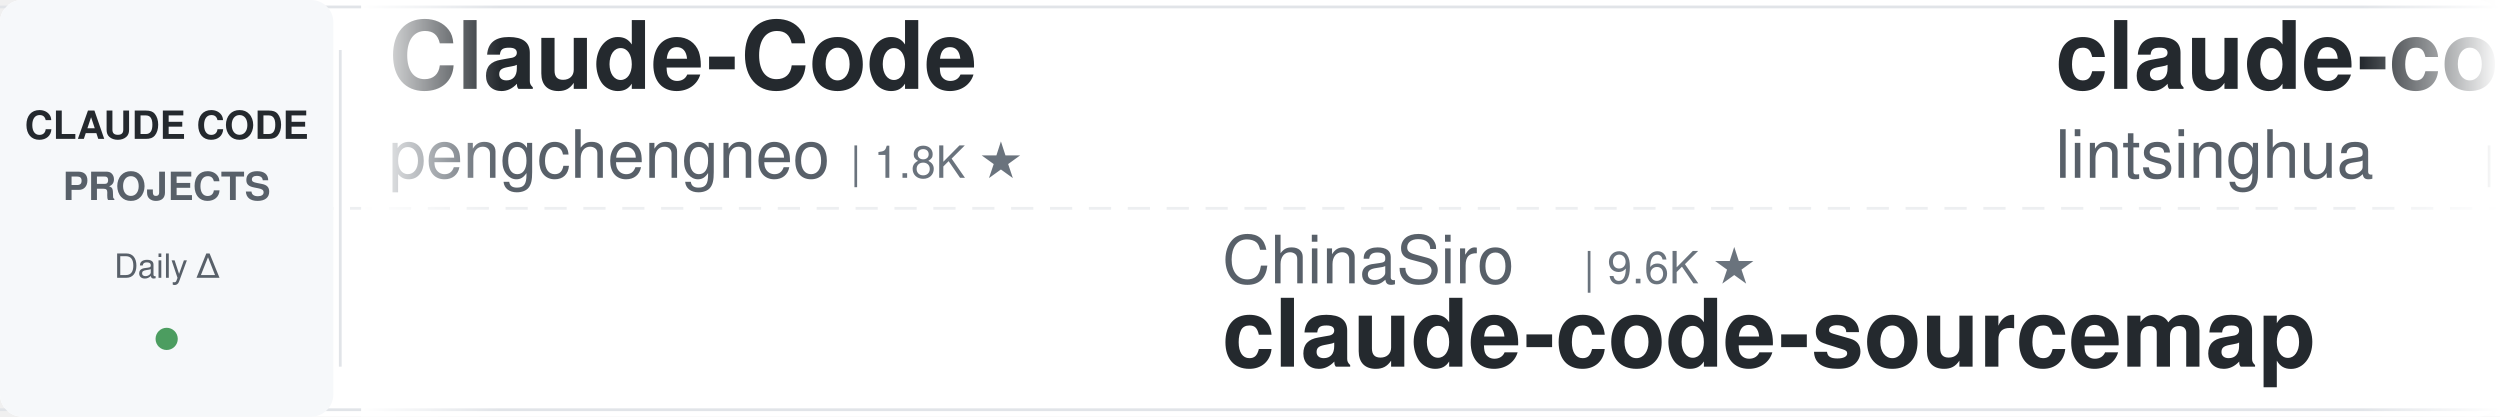
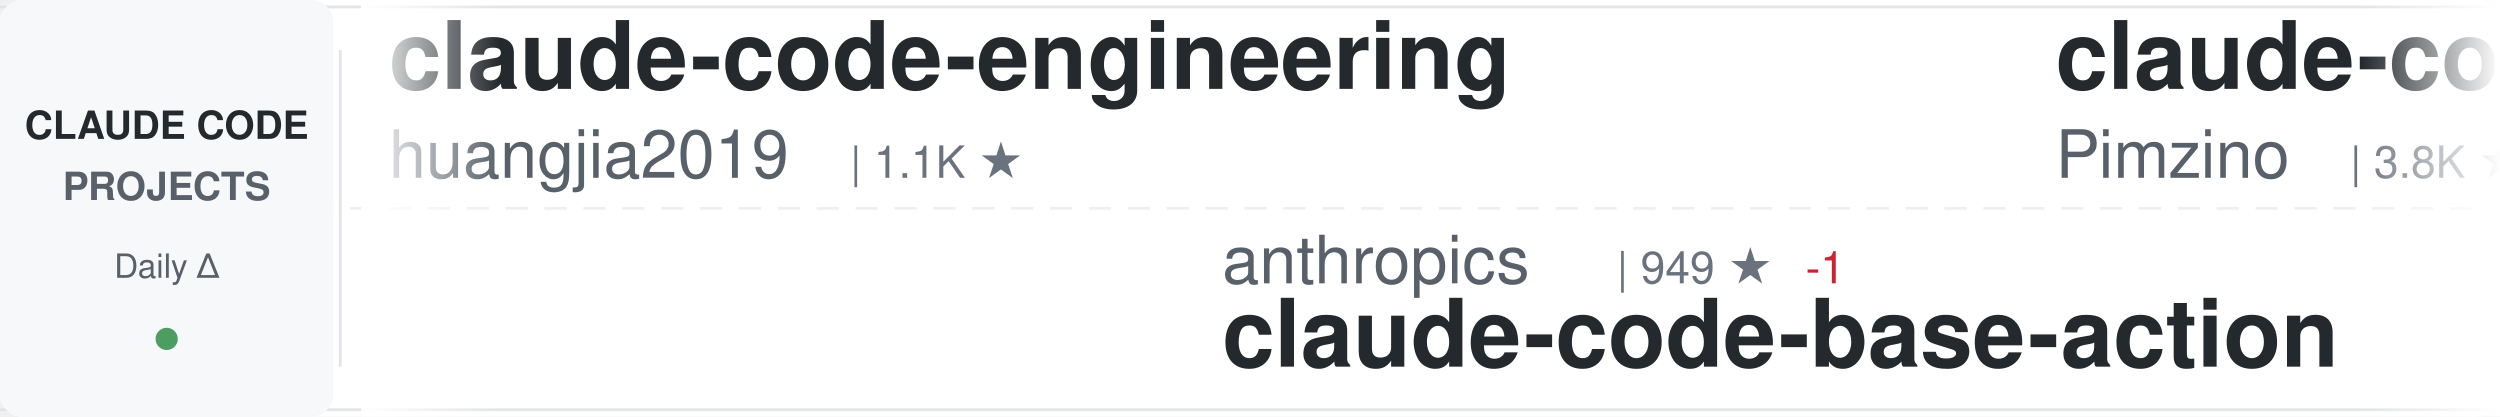
<svg xmlns="http://www.w3.org/2000/svg" width="900" height="150">
  <defs>
    <linearGradient id="awesomeLeftFade" x1="0%" y1="0%" x2="100%" y2="0%">
      <stop offset="0%" style="stop-color:#ffffff;stop-opacity:1" />
      <stop offset="100%" style="stop-color:#ffffff;stop-opacity:0" />
    </linearGradient>
    <linearGradient id="awesomeRightFade" x1="0%" y1="0%" x2="100%" y2="0%">
      <stop offset="0%" style="stop-color:#ffffff;stop-opacity:0" />
      <stop offset="100%" style="stop-color:#ffffff;stop-opacity:1" />
    </linearGradient>
  </defs>
  <rect width="900" height="150" fill="#ffffff" rx="8" />
  <rect x="0" y="2" width="900" height="1" fill="#e1e4e8" />
  <rect x="0" y="147" width="900" height="1" fill="#e1e4e8" />
  <line x1="0" y1="75" x2="900" y2="75" stroke="#e1e4e8" stroke-width="1" stroke-dasharray="8 6" opacity="0.6" />
  <rect x="0" y="0" width="120" height="150" fill="#f6f8fa" rx="8" />
  <text x="60" y="50" font-family="-apple-system, BlinkMacSystemFont, 'Segoe UI', Helvetica, Arial, sans-serif" font-size="14" font-weight="600" fill="#24292e" text-anchor="middle">CLAUDE CODE</text>
  <text x="60" y="72" font-family="-apple-system, BlinkMacSystemFont, 'Segoe UI', Helvetica, Arial, sans-serif" font-size="14" font-weight="600" fill="#586069" text-anchor="middle">PROJECTS</text>
  <text x="60" y="100" font-family="-apple-system, BlinkMacSystemFont, 'Segoe UI', Helvetica, Arial, sans-serif" font-size="12" font-weight="500" fill="#586069" text-anchor="middle">Daily Δ</text>
  <circle cx="60" cy="122" r="4" fill="#22863a" opacity="0.8" />
  <rect x="122" y="18" width="1" height="114" fill="#e1e4e8" />
  <clipPath id="awesomeTickerClip">
    <rect x="130" y="0" width="770" height="150" />
  </clipPath>
  <g clip-path="url(#awesomeTickerClip)">
    <g id="awesomeTickerItems">
      <animateTransform attributeName="transform" attributeType="XML" type="translate" from="0 0" to="-3000 0" dur="54s" repeatCount="indefinite" />
      <g transform="translate(0, 0)">
-         <text x="140" y="32" font-family="-apple-system, BlinkMacSystemFont, 'Segoe UI', Helvetica, Arial, sans-serif" font-size="34" font-weight="600" fill="#24292e">Claude-Code</text>
-         <text x="140" y="64" font-family="-apple-system, BlinkMacSystemFont, 'Segoe UI', Helvetica, Arial, sans-serif" font-size="24" font-weight="400" fill="#586069">pengchengneo</text>
-         <text x="306" y="64" font-family="-apple-system, BlinkMacSystemFont, 'Segoe UI', Helvetica, Arial, sans-serif" font-size="16" font-weight="500" fill="#6a737d">| 1.8K ★</text>
+         <text x="140" y="32" font-family="-apple-system, BlinkMacSystemFont, 'Segoe UI', Helvetica, Arial, sans-serif" font-size="34" font-weight="600" fill="#24292e">claude-code-engineering</text>
+         <text x="140" y="64" font-family="-apple-system, BlinkMacSystemFont, 'Segoe UI', Helvetica, Arial, sans-serif" font-size="24" font-weight="400" fill="#586069">huangjia2019</text>
+         <text x="306" y="64" font-family="-apple-system, BlinkMacSystemFont, 'Segoe UI', Helvetica, Arial, sans-serif" font-size="16" font-weight="500" fill="#6a737d">| 1.1K ★</text>
      </g>
      <g transform="translate(300, 0)">
-         <text x="140" y="102" font-family="-apple-system, BlinkMacSystemFont, 'Segoe UI', Helvetica, Arial, sans-serif" font-size="24" font-weight="400" fill="#586069">ChinaSiro</text>
-         <text x="270" y="102" font-family="-apple-system, BlinkMacSystemFont, 'Segoe UI', Helvetica, Arial, sans-serif" font-size="16" font-weight="500" fill="#6a737d">| 9.6K ★</text>
-         <text x="140" y="132" font-family="-apple-system, BlinkMacSystemFont, 'Segoe UI', Helvetica, Arial, sans-serif" font-size="34" font-weight="600" fill="#24292e">claude-code-sourcemap</text>
+         <text x="140" y="102" font-family="-apple-system, BlinkMacSystemFont, 'Segoe UI', Helvetica, Arial, sans-serif" font-size="24" font-weight="400" fill="#586069">anthropics</text>
+         <text x="282" y="102" font-family="-apple-system, BlinkMacSystemFont, 'Segoe UI', Helvetica, Arial, sans-serif" font-size="16" font-weight="500" fill="#6a737d">| 949 ★</text>
+         <text x="350" y="102" font-family="-apple-system, BlinkMacSystemFont, 'Segoe UI', Helvetica, Arial, sans-serif" font-size="16" font-weight="500" fill="#cb2431"> -1</text>
+         <text x="140" y="132" font-family="-apple-system, BlinkMacSystemFont, 'Segoe UI', Helvetica, Arial, sans-serif" font-size="34" font-weight="600" fill="#24292e">claude-code-base-action</text>
      </g>
      <g transform="translate(600, 0)">
-         <text x="140" y="32" font-family="-apple-system, BlinkMacSystemFont, 'Segoe UI', Helvetica, Arial, sans-serif" font-size="34" font-weight="600" fill="#24292e">claude-code-book</text>
-         <text x="140" y="64" font-family="-apple-system, BlinkMacSystemFont, 'Segoe UI', Helvetica, Arial, sans-serif" font-size="24" font-weight="400" fill="#586069">lintsinghua</text>
-         <text x="294" y="64" font-family="-apple-system, BlinkMacSystemFont, 'Segoe UI', Helvetica, Arial, sans-serif" font-size="16" font-weight="500" fill="#6a737d">| 4.1K ★</text>
-         <text x="371" y="64" font-family="-apple-system, BlinkMacSystemFont, 'Segoe UI', Helvetica, Arial, sans-serif" font-size="16" font-weight="500" fill="#22863a"> +1</text>
+         <text x="140" y="32" font-family="-apple-system, BlinkMacSystemFont, 'Segoe UI', Helvetica, Arial, sans-serif" font-size="34" font-weight="600" fill="#24292e">claude-code-spec-workflo...</text>
+         <text x="140" y="64" font-family="-apple-system, BlinkMacSystemFont, 'Segoe UI', Helvetica, Arial, sans-serif" font-size="24" font-weight="400" fill="#586069">Pimzino</text>
+         <text x="246" y="64" font-family="-apple-system, BlinkMacSystemFont, 'Segoe UI', Helvetica, Arial, sans-serif" font-size="16" font-weight="500" fill="#6a737d">| 3.8K ★</text>
      </g>
      <g transform="translate(900, 0)">
-         <text x="140" y="102" font-family="-apple-system, BlinkMacSystemFont, 'Segoe UI', Helvetica, Arial, sans-serif" font-size="24" font-weight="400" fill="#586069">wanshuiyin</text>
-         <text x="282" y="102" font-family="-apple-system, BlinkMacSystemFont, 'Segoe UI', Helvetica, Arial, sans-serif" font-size="16" font-weight="500" fill="#6a737d">| 14.9K ★</text>
-         <text x="368" y="102" font-family="-apple-system, BlinkMacSystemFont, 'Segoe UI', Helvetica, Arial, sans-serif" font-size="16" font-weight="500" fill="#22863a"> +4</text>
-         <text x="140" y="132" font-family="-apple-system, BlinkMacSystemFont, 'Segoe UI', Helvetica, Arial, sans-serif" font-size="34" font-weight="600" fill="#24292e">Auto-claude-code-researc...</text>
+         <text x="140" y="102" font-family="-apple-system, BlinkMacSystemFont, 'Segoe UI', Helvetica, Arial, sans-serif" font-size="24" font-weight="400" fill="#586069">Yeachan-Heo</text>
+         <text x="294" y="102" font-family="-apple-system, BlinkMacSystemFont, 'Segoe UI', Helvetica, Arial, sans-serif" font-size="16" font-weight="500" fill="#6a737d">| 38.7K ★</text>
+         <text x="140" y="132" font-family="-apple-system, BlinkMacSystemFont, 'Segoe UI', Helvetica, Arial, sans-serif" font-size="34" font-weight="600" fill="#24292e">oh-my-claudecode</text>
      </g>
      <g transform="translate(1200, 0)">
-         <text x="140" y="32" font-family="-apple-system, BlinkMacSystemFont, 'Segoe UI', Helvetica, Arial, sans-serif" font-size="34" font-weight="600" fill="#24292e">claude-code-from-source</text>
-         <text x="140" y="64" font-family="-apple-system, BlinkMacSystemFont, 'Segoe UI', Helvetica, Arial, sans-serif" font-size="24" font-weight="400" fill="#586069">alejandrobalderas</text>
-         <text x="366" y="64" font-family="-apple-system, BlinkMacSystemFont, 'Segoe UI', Helvetica, Arial, sans-serif" font-size="16" font-weight="500" fill="#6a737d">| 2.8K ★</text>
+         <text x="140" y="32" font-family="-apple-system, BlinkMacSystemFont, 'Segoe UI', Helvetica, Arial, sans-serif" font-size="34" font-weight="600" fill="#24292e">claude-code-hooks-master...</text>
+         <text x="140" y="64" font-family="-apple-system, BlinkMacSystemFont, 'Segoe UI', Helvetica, Arial, sans-serif" font-size="24" font-weight="400" fill="#586069">disler</text>
+         <text x="234" y="64" font-family="-apple-system, BlinkMacSystemFont, 'Segoe UI', Helvetica, Arial, sans-serif" font-size="16" font-weight="500" fill="#6a737d">| 3.9K ★</text>
+         <text x="311" y="64" font-family="-apple-system, BlinkMacSystemFont, 'Segoe UI', Helvetica, Arial, sans-serif" font-size="16" font-weight="500" fill="#22863a"> +1</text>
      </g>
      <g transform="translate(1500, 0)">
-         <text x="140" y="102" font-family="-apple-system, BlinkMacSystemFont, 'Segoe UI', Helvetica, Arial, sans-serif" font-size="24" font-weight="400" fill="#586069">1rgs</text>
-         <text x="210" y="102" font-family="-apple-system, BlinkMacSystemFont, 'Segoe UI', Helvetica, Arial, sans-serif" font-size="16" font-weight="500" fill="#6a737d">| 3.7K ★</text>
-         <text x="287" y="102" font-family="-apple-system, BlinkMacSystemFont, 'Segoe UI', Helvetica, Arial, sans-serif" font-size="16" font-weight="500" fill="#22863a"> +1</text>
-         <text x="140" y="132" font-family="-apple-system, BlinkMacSystemFont, 'Segoe UI', Helvetica, Arial, sans-serif" font-size="34" font-weight="600" fill="#24292e">claude-code-proxy</text>
+         <text x="140" y="102" font-family="-apple-system, BlinkMacSystemFont, 'Segoe UI', Helvetica, Arial, sans-serif" font-size="24" font-weight="400" fill="#586069">edmund-io</text>
+         <text x="270" y="102" font-family="-apple-system, BlinkMacSystemFont, 'Segoe UI', Helvetica, Arial, sans-serif" font-size="16" font-weight="500" fill="#6a737d">| 1.5K ★</text>
+         <text x="140" y="132" font-family="-apple-system, BlinkMacSystemFont, 'Segoe UI', Helvetica, Arial, sans-serif" font-size="34" font-weight="600" fill="#24292e">edmunds-claude-code</text>
      </g>
      <g transform="translate(1800, 0)">
-         <text x="140" y="32" font-family="-apple-system, BlinkMacSystemFont, 'Segoe UI', Helvetica, Arial, sans-serif" font-size="34" font-weight="600" fill="#24292e">claude-code-rust</text>
-         <text x="140" y="64" font-family="-apple-system, BlinkMacSystemFont, 'Segoe UI', Helvetica, Arial, sans-serif" font-size="24" font-weight="400" fill="#586069">lorryjovens-hub</text>
-         <text x="342" y="64" font-family="-apple-system, BlinkMacSystemFont, 'Segoe UI', Helvetica, Arial, sans-serif" font-size="16" font-weight="500" fill="#6a737d">| 1.7K ★</text>
+         <text x="140" y="32" font-family="-apple-system, BlinkMacSystemFont, 'Segoe UI', Helvetica, Arial, sans-serif" font-size="34" font-weight="600" fill="#24292e">everything-claude-code</text>
+         <text x="140" y="64" font-family="-apple-system, BlinkMacSystemFont, 'Segoe UI', Helvetica, Arial, sans-serif" font-size="24" font-weight="400" fill="#586069">WorldFlowAI</text>
+         <text x="294" y="64" font-family="-apple-system, BlinkMacSystemFont, 'Segoe UI', Helvetica, Arial, sans-serif" font-size="16" font-weight="500" fill="#6a737d">| 1.4K ★</text>
+         <text x="371" y="64" font-family="-apple-system, BlinkMacSystemFont, 'Segoe UI', Helvetica, Arial, sans-serif" font-size="16" font-weight="500" fill="#22863a"> +2</text>
      </g>
      <g transform="translate(2100, 0)">
-         <text x="140" y="102" font-family="-apple-system, BlinkMacSystemFont, 'Segoe UI', Helvetica, Arial, sans-serif" font-size="24" font-weight="400" fill="#586069">huangjia2019</text>
-         <text x="306" y="102" font-family="-apple-system, BlinkMacSystemFont, 'Segoe UI', Helvetica, Arial, sans-serif" font-size="16" font-weight="500" fill="#6a737d">| 1.1K ★</text>
-         <text x="140" y="132" font-family="-apple-system, BlinkMacSystemFont, 'Segoe UI', Helvetica, Arial, sans-serif" font-size="34" font-weight="600" fill="#24292e">claude-code-engineering</text>
+         <text x="140" y="102" font-family="-apple-system, BlinkMacSystemFont, 'Segoe UI', Helvetica, Arial, sans-serif" font-size="24" font-weight="400" fill="#586069">guanshan</text>
+         <text x="258" y="102" font-family="-apple-system, BlinkMacSystemFont, 'Segoe UI', Helvetica, Arial, sans-serif" font-size="16" font-weight="500" fill="#6a737d">| 61 ★</text>
+         <text x="140" y="132" font-family="-apple-system, BlinkMacSystemFont, 'Segoe UI', Helvetica, Arial, sans-serif" font-size="34" font-weight="600" fill="#24292e">ClaudeCode</text>
      </g>
      <g transform="translate(2400, 0)">
-         <text x="140" y="32" font-family="-apple-system, BlinkMacSystemFont, 'Segoe UI', Helvetica, Arial, sans-serif" font-size="34" font-weight="600" fill="#24292e">Claude-Code</text>
-         <text x="140" y="64" font-family="-apple-system, BlinkMacSystemFont, 'Segoe UI', Helvetica, Arial, sans-serif" font-size="24" font-weight="400" fill="#586069">OrcaWhisper</text>
-         <text x="294" y="64" font-family="-apple-system, BlinkMacSystemFont, 'Segoe UI', Helvetica, Arial, sans-serif" font-size="16" font-weight="500" fill="#6a737d">| 92 ★</text>
+         <text x="140" y="32" font-family="-apple-system, BlinkMacSystemFont, 'Segoe UI', Helvetica, Arial, sans-serif" font-size="34" font-weight="600" fill="#24292e">claude-code-telegram</text>
+         <text x="140" y="64" font-family="-apple-system, BlinkMacSystemFont, 'Segoe UI', Helvetica, Arial, sans-serif" font-size="24" font-weight="400" fill="#586069">RichardAtCT</text>
+         <text x="294" y="64" font-family="-apple-system, BlinkMacSystemFont, 'Segoe UI', Helvetica, Arial, sans-serif" font-size="16" font-weight="500" fill="#6a737d">| 2.8K ★</text>
+         <text x="371" y="64" font-family="-apple-system, BlinkMacSystemFont, 'Segoe UI', Helvetica, Arial, sans-serif" font-size="16" font-weight="500" fill="#cb2431"> -1</text>
      </g>
      <g transform="translate(2700, 0)">
-         <text x="140" y="102" font-family="-apple-system, BlinkMacSystemFont, 'Segoe UI', Helvetica, Arial, sans-serif" font-size="24" font-weight="400" fill="#586069">Yuyz0112</text>
-         <text x="258" y="102" font-family="-apple-system, BlinkMacSystemFont, 'Segoe UI', Helvetica, Arial, sans-serif" font-size="16" font-weight="500" fill="#6a737d">| 2.4K ★</text>
-         <text x="140" y="132" font-family="-apple-system, BlinkMacSystemFont, 'Segoe UI', Helvetica, Arial, sans-serif" font-size="34" font-weight="600" fill="#24292e">claude-code-reverse</text>
+         <text x="140" y="102" font-family="-apple-system, BlinkMacSystemFont, 'Segoe UI', Helvetica, Arial, sans-serif" font-size="24" font-weight="400" fill="#586069">luyao618</text>
+         <text x="258" y="102" font-family="-apple-system, BlinkMacSystemFont, 'Segoe UI', Helvetica, Arial, sans-serif" font-size="16" font-weight="500" fill="#6a737d">| 1.7K ★</text>
+         <text x="140" y="132" font-family="-apple-system, BlinkMacSystemFont, 'Segoe UI', Helvetica, Arial, sans-serif" font-size="34" font-weight="600" fill="#24292e">Claude-Code-Source-Study</text>
      </g>
      <g transform="translate(3000, 0)">
-         <text x="140" y="32" font-family="-apple-system, BlinkMacSystemFont, 'Segoe UI', Helvetica, Arial, sans-serif" font-size="34" font-weight="600" fill="#24292e">Claude-Code</text>
-         <text x="140" y="64" font-family="-apple-system, BlinkMacSystemFont, 'Segoe UI', Helvetica, Arial, sans-serif" font-size="24" font-weight="400" fill="#586069">pengchengneo</text>
-         <text x="306" y="64" font-family="-apple-system, BlinkMacSystemFont, 'Segoe UI', Helvetica, Arial, sans-serif" font-size="16" font-weight="500" fill="#6a737d">| 1.8K ★</text>
+         <text x="140" y="32" font-family="-apple-system, BlinkMacSystemFont, 'Segoe UI', Helvetica, Arial, sans-serif" font-size="34" font-weight="600" fill="#24292e">claude-code-engineering</text>
+         <text x="140" y="64" font-family="-apple-system, BlinkMacSystemFont, 'Segoe UI', Helvetica, Arial, sans-serif" font-size="24" font-weight="400" fill="#586069">huangjia2019</text>
+         <text x="306" y="64" font-family="-apple-system, BlinkMacSystemFont, 'Segoe UI', Helvetica, Arial, sans-serif" font-size="16" font-weight="500" fill="#6a737d">| 1.1K ★</text>
      </g>
      <g transform="translate(3300, 0)">
-         <text x="140" y="102" font-family="-apple-system, BlinkMacSystemFont, 'Segoe UI', Helvetica, Arial, sans-serif" font-size="24" font-weight="400" fill="#586069">ChinaSiro</text>
-         <text x="270" y="102" font-family="-apple-system, BlinkMacSystemFont, 'Segoe UI', Helvetica, Arial, sans-serif" font-size="16" font-weight="500" fill="#6a737d">| 9.6K ★</text>
-         <text x="140" y="132" font-family="-apple-system, BlinkMacSystemFont, 'Segoe UI', Helvetica, Arial, sans-serif" font-size="34" font-weight="600" fill="#24292e">claude-code-sourcemap</text>
+         <text x="140" y="102" font-family="-apple-system, BlinkMacSystemFont, 'Segoe UI', Helvetica, Arial, sans-serif" font-size="24" font-weight="400" fill="#586069">anthropics</text>
+         <text x="282" y="102" font-family="-apple-system, BlinkMacSystemFont, 'Segoe UI', Helvetica, Arial, sans-serif" font-size="16" font-weight="500" fill="#6a737d">| 949 ★</text>
+         <text x="350" y="102" font-family="-apple-system, BlinkMacSystemFont, 'Segoe UI', Helvetica, Arial, sans-serif" font-size="16" font-weight="500" fill="#cb2431"> -1</text>
+         <text x="140" y="132" font-family="-apple-system, BlinkMacSystemFont, 'Segoe UI', Helvetica, Arial, sans-serif" font-size="34" font-weight="600" fill="#24292e">claude-code-base-action</text>
      </g>
      <g transform="translate(3600, 0)">
-         <text x="140" y="32" font-family="-apple-system, BlinkMacSystemFont, 'Segoe UI', Helvetica, Arial, sans-serif" font-size="34" font-weight="600" fill="#24292e">claude-code-book</text>
-         <text x="140" y="64" font-family="-apple-system, BlinkMacSystemFont, 'Segoe UI', Helvetica, Arial, sans-serif" font-size="24" font-weight="400" fill="#586069">lintsinghua</text>
-         <text x="294" y="64" font-family="-apple-system, BlinkMacSystemFont, 'Segoe UI', Helvetica, Arial, sans-serif" font-size="16" font-weight="500" fill="#6a737d">| 4.1K ★</text>
-         <text x="371" y="64" font-family="-apple-system, BlinkMacSystemFont, 'Segoe UI', Helvetica, Arial, sans-serif" font-size="16" font-weight="500" fill="#22863a"> +1</text>
+         <text x="140" y="32" font-family="-apple-system, BlinkMacSystemFont, 'Segoe UI', Helvetica, Arial, sans-serif" font-size="34" font-weight="600" fill="#24292e">claude-code-spec-workflo...</text>
+         <text x="140" y="64" font-family="-apple-system, BlinkMacSystemFont, 'Segoe UI', Helvetica, Arial, sans-serif" font-size="24" font-weight="400" fill="#586069">Pimzino</text>
+         <text x="246" y="64" font-family="-apple-system, BlinkMacSystemFont, 'Segoe UI', Helvetica, Arial, sans-serif" font-size="16" font-weight="500" fill="#6a737d">| 3.8K ★</text>
      </g>
      <g transform="translate(3900, 0)">
-         <text x="140" y="102" font-family="-apple-system, BlinkMacSystemFont, 'Segoe UI', Helvetica, Arial, sans-serif" font-size="24" font-weight="400" fill="#586069">wanshuiyin</text>
-         <text x="282" y="102" font-family="-apple-system, BlinkMacSystemFont, 'Segoe UI', Helvetica, Arial, sans-serif" font-size="16" font-weight="500" fill="#6a737d">| 14.9K ★</text>
-         <text x="368" y="102" font-family="-apple-system, BlinkMacSystemFont, 'Segoe UI', Helvetica, Arial, sans-serif" font-size="16" font-weight="500" fill="#22863a"> +4</text>
-         <text x="140" y="132" font-family="-apple-system, BlinkMacSystemFont, 'Segoe UI', Helvetica, Arial, sans-serif" font-size="34" font-weight="600" fill="#24292e">Auto-claude-code-researc...</text>
+         <text x="140" y="102" font-family="-apple-system, BlinkMacSystemFont, 'Segoe UI', Helvetica, Arial, sans-serif" font-size="24" font-weight="400" fill="#586069">Yeachan-Heo</text>
+         <text x="294" y="102" font-family="-apple-system, BlinkMacSystemFont, 'Segoe UI', Helvetica, Arial, sans-serif" font-size="16" font-weight="500" fill="#6a737d">| 38.7K ★</text>
+         <text x="140" y="132" font-family="-apple-system, BlinkMacSystemFont, 'Segoe UI', Helvetica, Arial, sans-serif" font-size="34" font-weight="600" fill="#24292e">oh-my-claudecode</text>
      </g>
    </g>
  </g>
  <rect x="130" y="0" width="50" height="150" fill="url(#awesomeLeftFade)" />
  <rect x="850" y="0" width="50" height="150" fill="url(#awesomeRightFade)" />
</svg>
